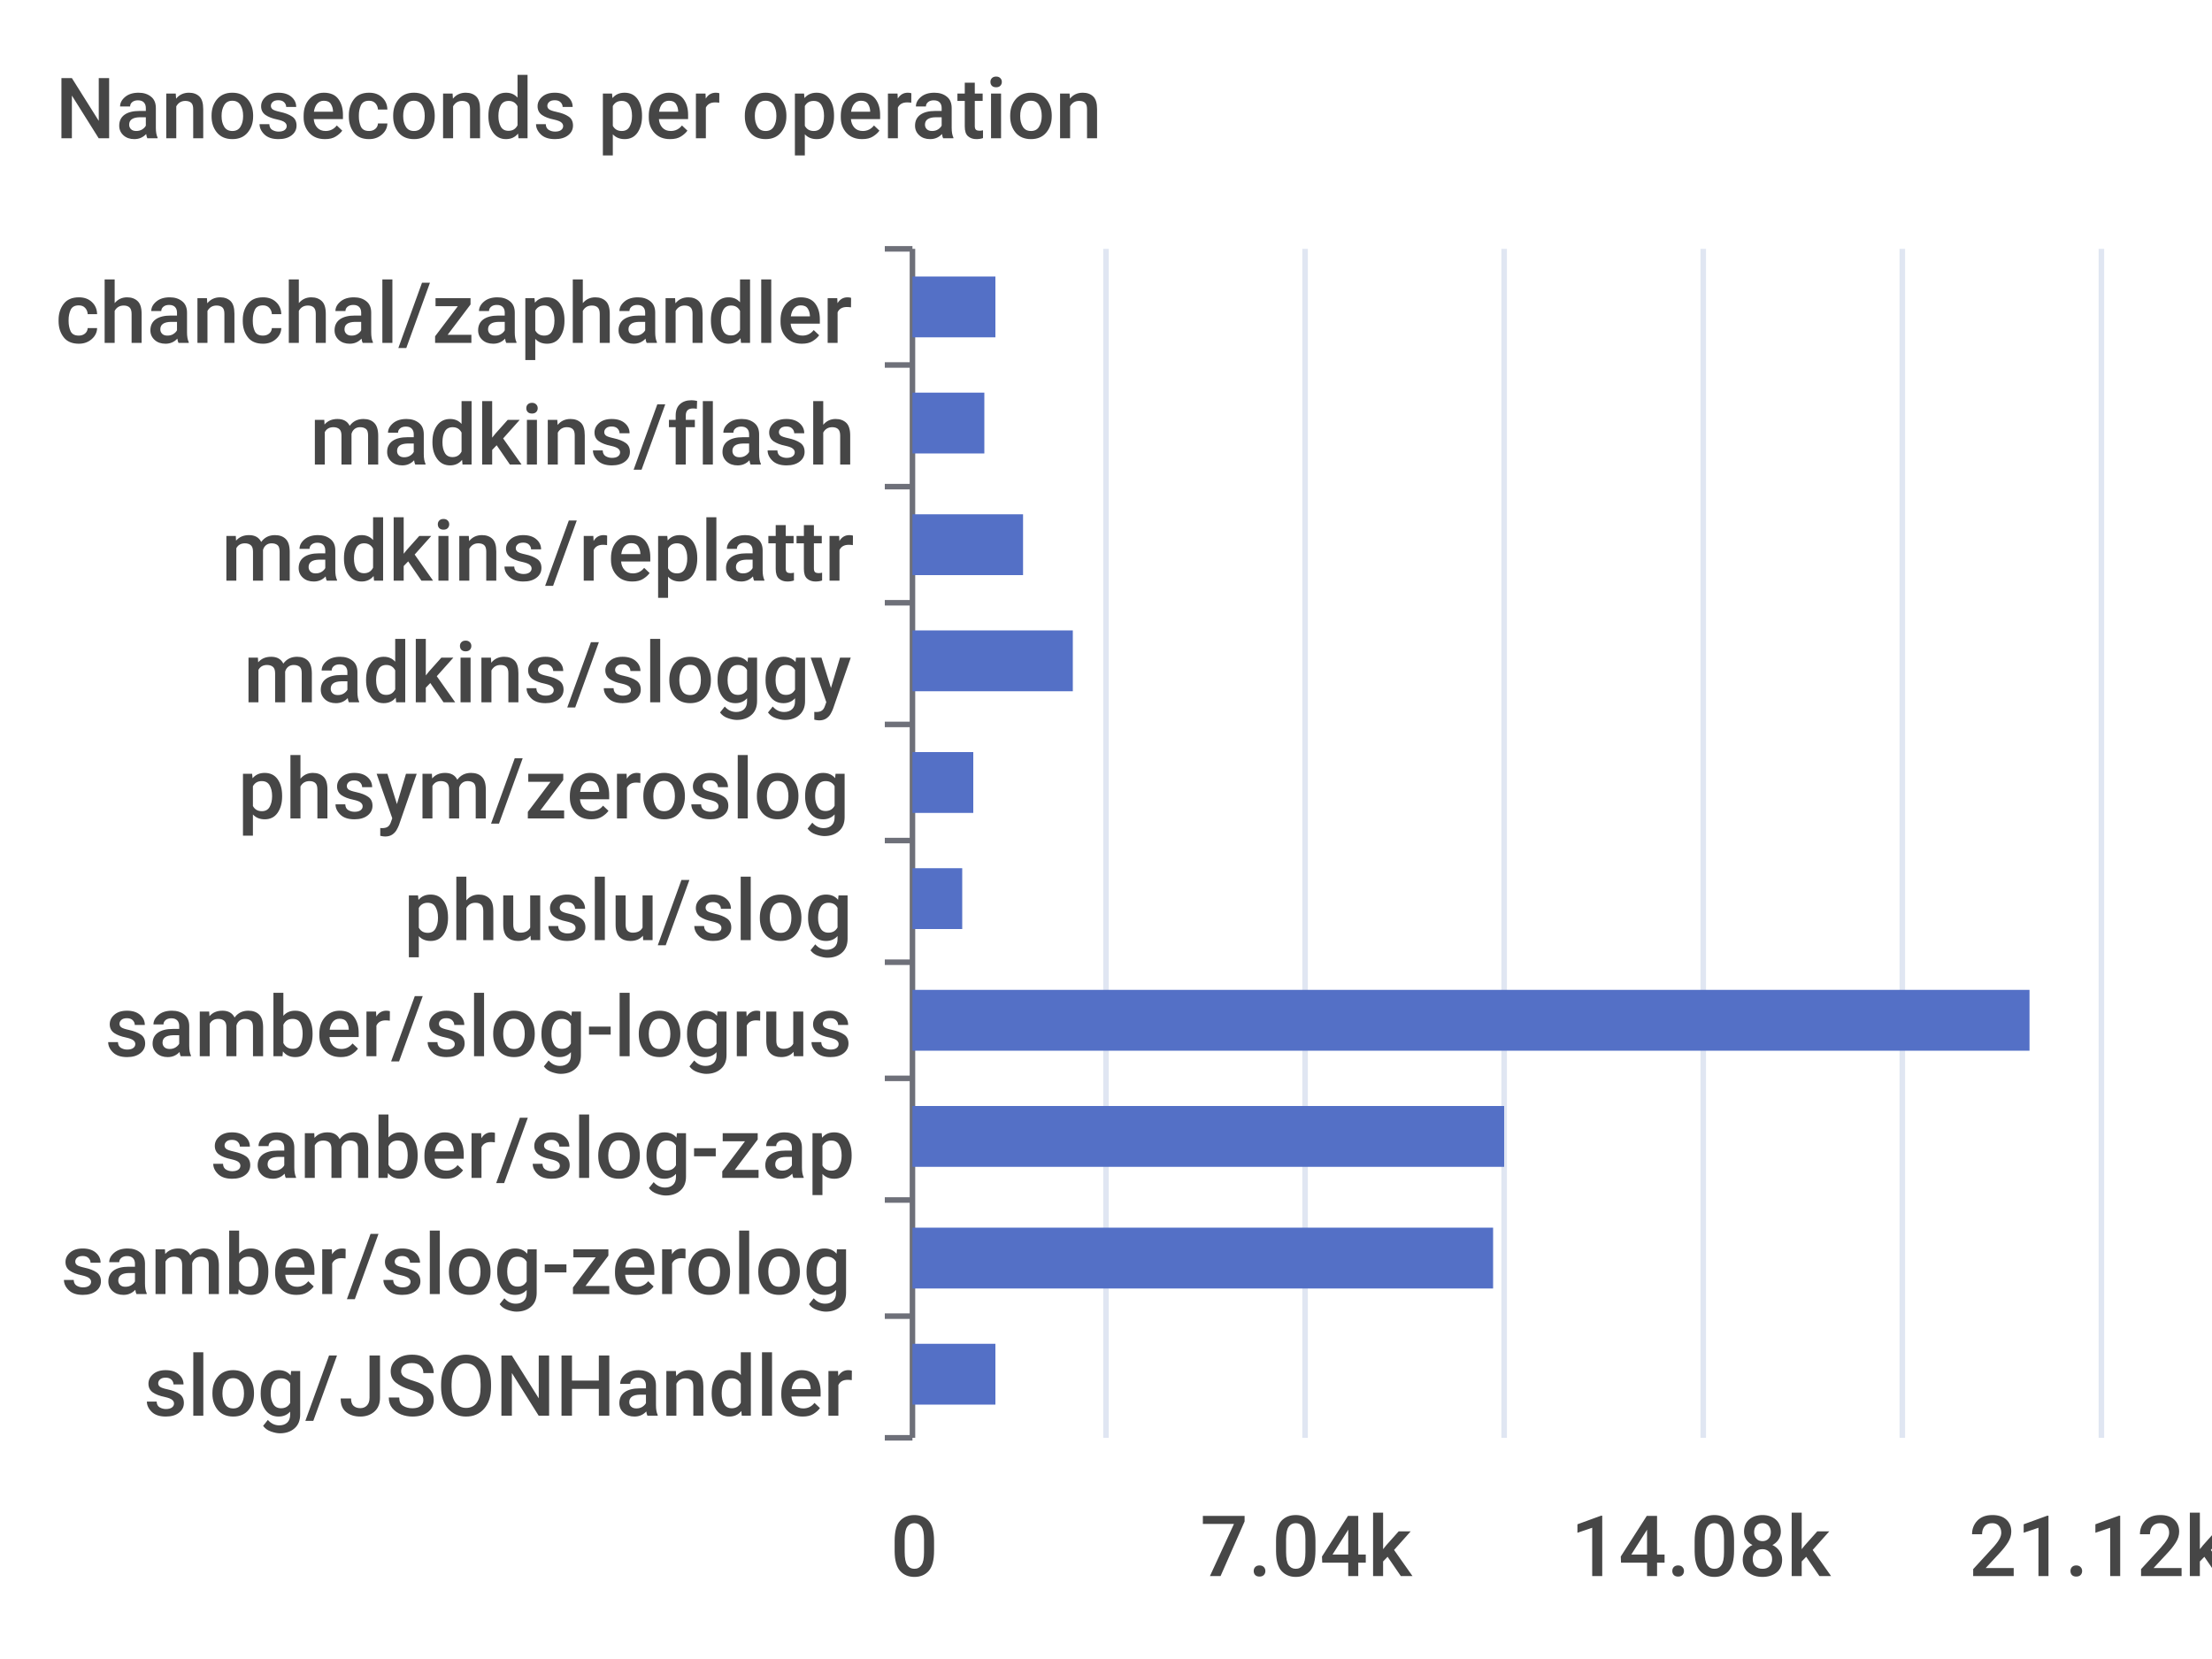
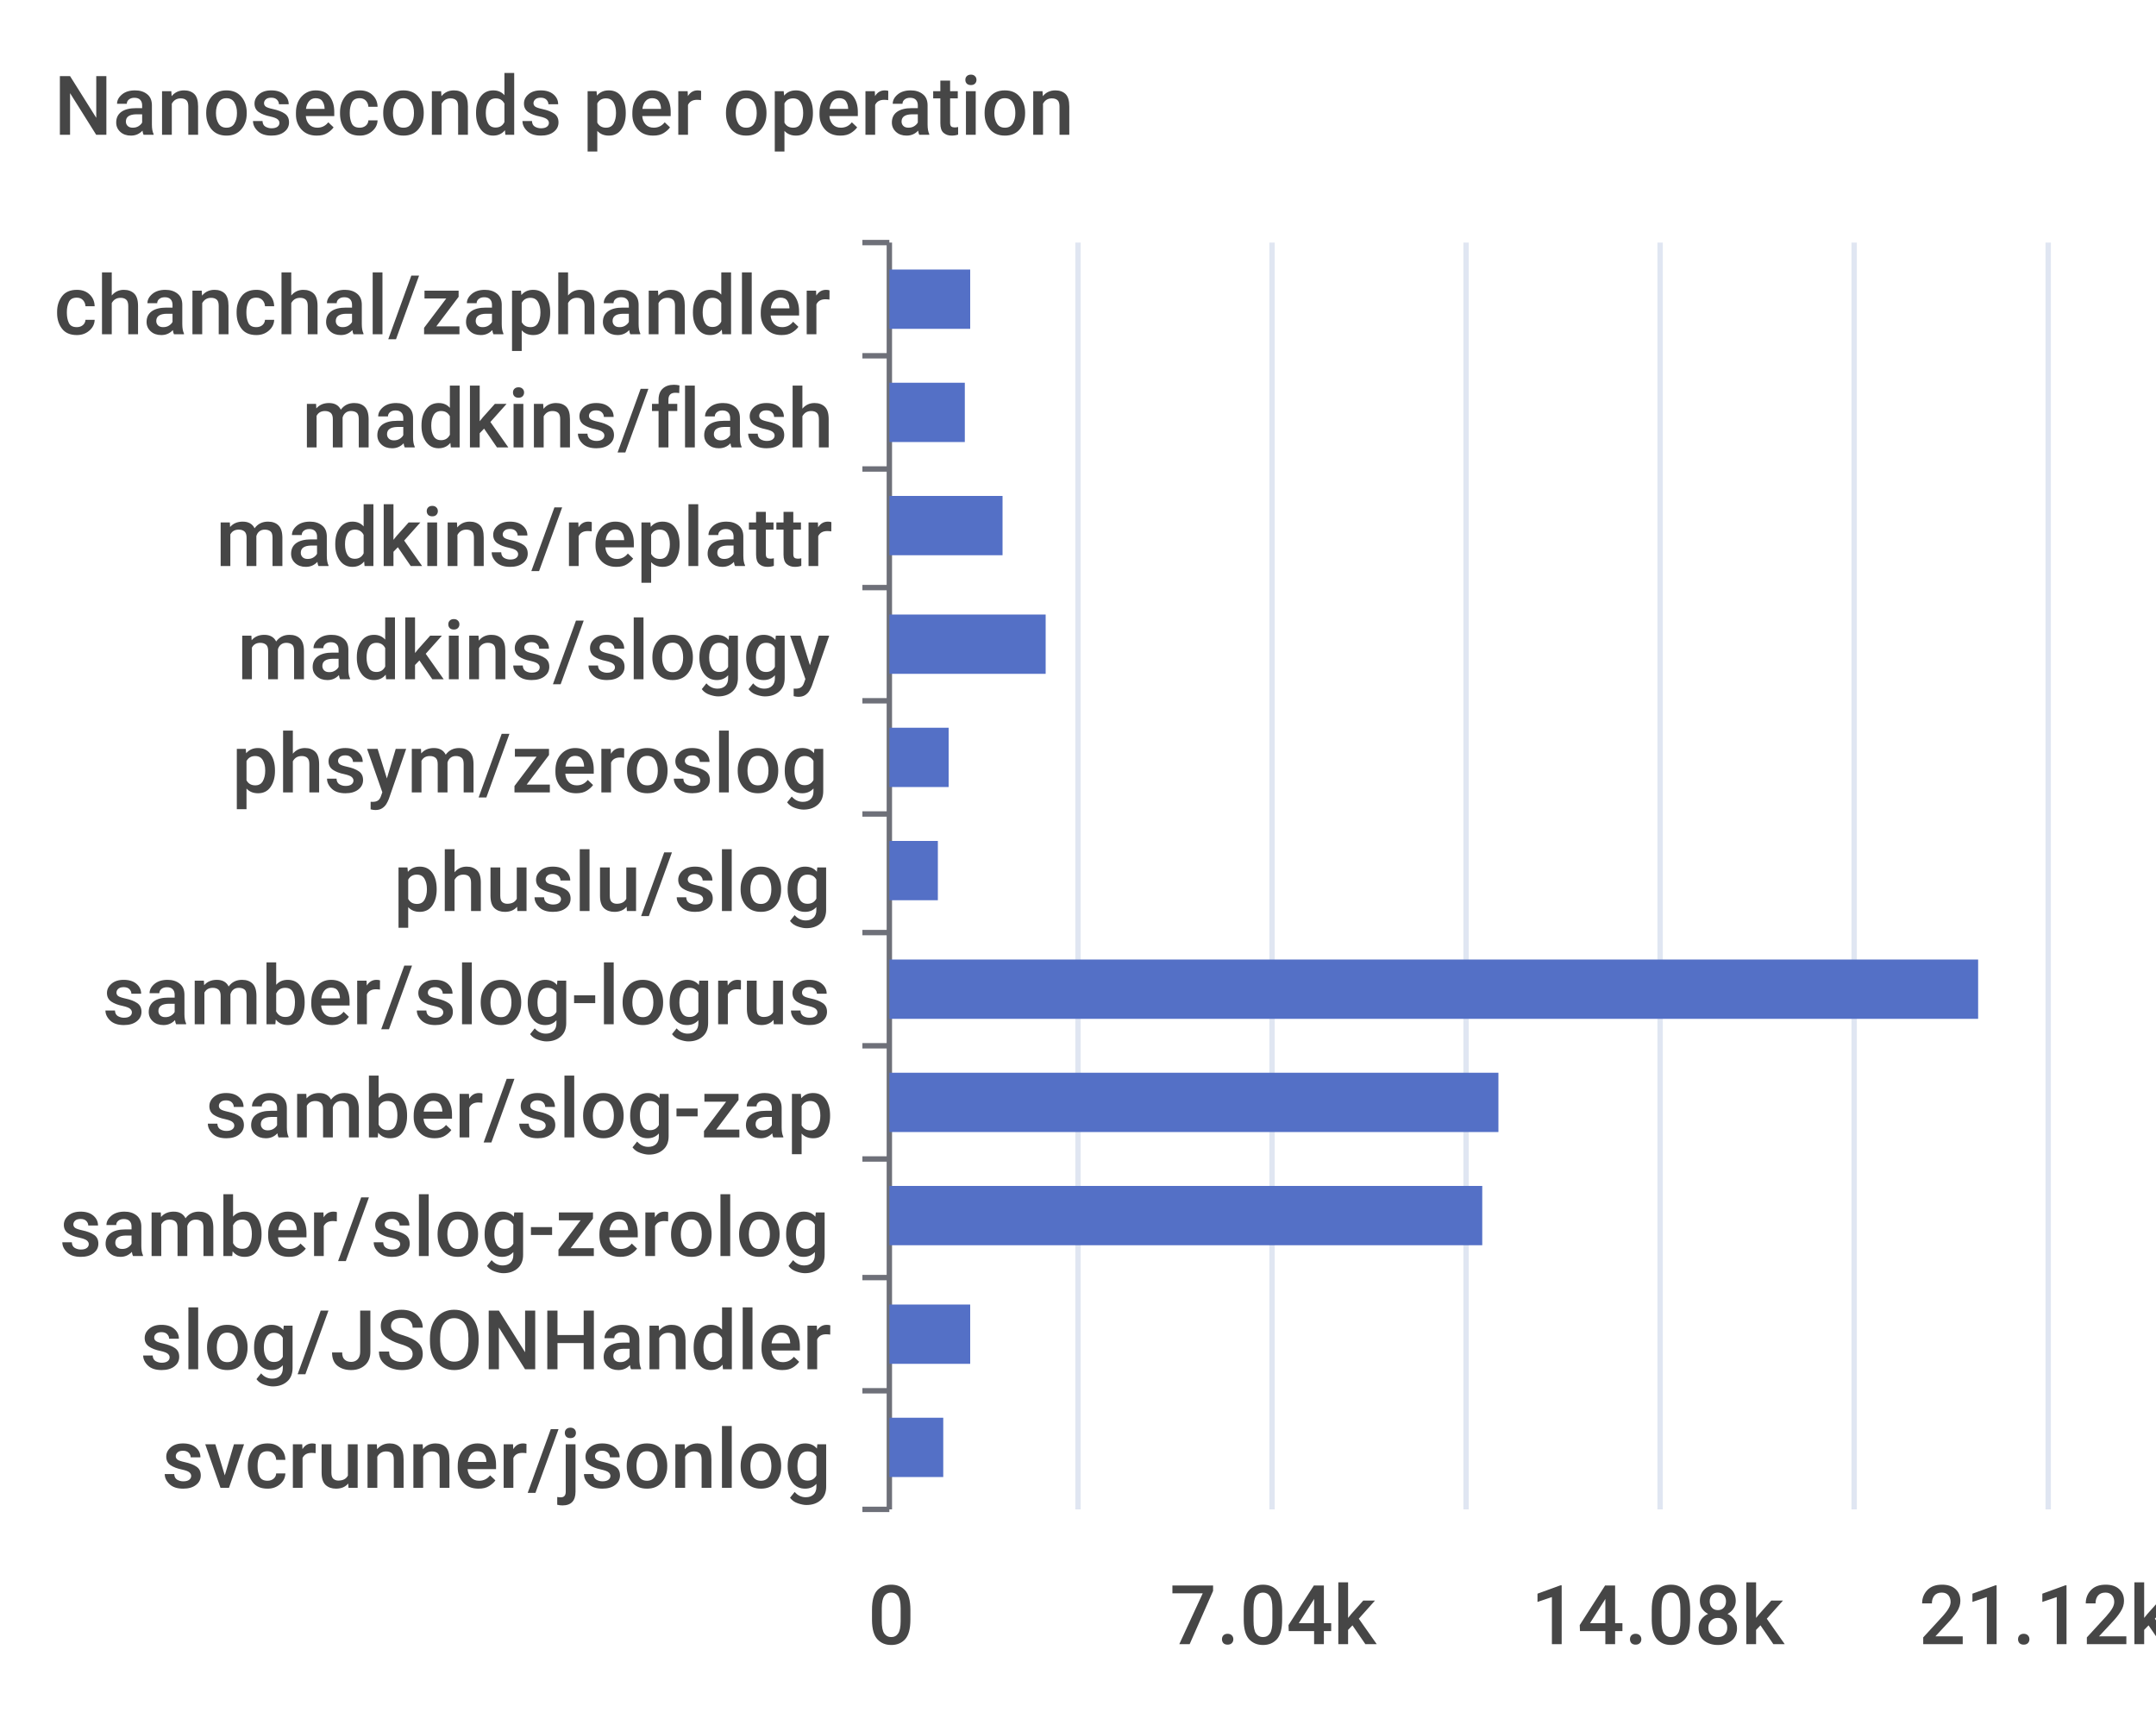
- <svg xmlns="http://www.w3.org/2000/svg" width="400" height="300">\n<path d="M 0 0 L 400 0 L 400 300 L 0 300 L 0 0" style="stroke-width:0;stroke:none;fill:rgba(255,255,255,1.0)" />
+ <svg xmlns="http://www.w3.org/2000/svg" width="400" height="320">\n<path d="M 0 0 L 400 0 L 400 320 L 0 320 L 0 0" style="stroke-width:0;stroke:none;fill:rgba(255,255,255,1.0)" />
  <text x="10" y="25" style="stroke-width:0;stroke:none;fill:rgba(70,70,70,1.0);font-size:15.3px;font-family:'Roboto Medium',sans-serif">Nanoseconds per operation</text>
  <path d="M 160 45 L 165 45" style="stroke-width:1;stroke:rgba(110,112,121,1.0);fill:none" />
  <path d="M 160 66 L 165 66" style="stroke-width:1;stroke:rgba(110,112,121,1.0);fill:none" />
-   <path d="M 160 88 L 165 88" style="stroke-width:1;stroke:rgba(110,112,121,1.0);fill:none" />
+   <path d="M 160 87 L 165 87" style="stroke-width:1;stroke:rgba(110,112,121,1.0);fill:none" />
  <path d="M 160 109 L 165 109" style="stroke-width:1;stroke:rgba(110,112,121,1.0);fill:none" />
-   <path d="M 160 131 L 165 131" style="stroke-width:1;stroke:rgba(110,112,121,1.0);fill:none" />
-   <path d="M 160 152 L 165 152" style="stroke-width:1;stroke:rgba(110,112,121,1.0);fill:none" />
-   <path d="M 160 174 L 165 174" style="stroke-width:1;stroke:rgba(110,112,121,1.0);fill:none" />
-   <path d="M 160 195 L 165 195" style="stroke-width:1;stroke:rgba(110,112,121,1.0);fill:none" />
-   <path d="M 160 217 L 165 217" style="stroke-width:1;stroke:rgba(110,112,121,1.0);fill:none" />
-   <path d="M 160 238 L 165 238" style="stroke-width:1;stroke:rgba(110,112,121,1.0);fill:none" />
-   <path d="M 160 260 L 165 260" style="stroke-width:1;stroke:rgba(110,112,121,1.0);fill:none" />
-   <path d="M 165 45 L 165 260" style="stroke-width:1;stroke:rgba(110,112,121,1.0);fill:none" />
+   <path d="M 160 130 L 165 130" style="stroke-width:1;stroke:rgba(110,112,121,1.0);fill:none" />
+   <path d="M 160 151 L 165 151" style="stroke-width:1;stroke:rgba(110,112,121,1.0);fill:none" />
+   <path d="M 160 173 L 165 173" style="stroke-width:1;stroke:rgba(110,112,121,1.0);fill:none" />
+   <path d="M 160 194 L 165 194" style="stroke-width:1;stroke:rgba(110,112,121,1.0);fill:none" />
+   <path d="M 160 215 L 165 215" style="stroke-width:1;stroke:rgba(110,112,121,1.0);fill:none" />
+   <path d="M 160 237 L 165 237" style="stroke-width:1;stroke:rgba(110,112,121,1.0);fill:none" />
+   <path d="M 160 258 L 165 258" style="stroke-width:1;stroke:rgba(110,112,121,1.0);fill:none" />
+   <path d="M 160 280 L 165 280" style="stroke-width:1;stroke:rgba(110,112,121,1.0);fill:none" />
+   <path d="M 165 45 L 165 280" style="stroke-width:1;stroke:rgba(110,112,121,1.0);fill:none" />
  <text x="10" y="62" style="stroke-width:0;stroke:none;fill:rgba(70,70,70,1.0);font-size:15.3px;font-family:'Roboto Medium',sans-serif">chanchal/zaphandler</text>
-   <text x="56" y="84" style="stroke-width:0;stroke:none;fill:rgba(70,70,70,1.0);font-size:15.3px;font-family:'Roboto Medium',sans-serif">madkins/flash</text>
+   <text x="56" y="83" style="stroke-width:0;stroke:none;fill:rgba(70,70,70,1.0);font-size:15.3px;font-family:'Roboto Medium',sans-serif">madkins/flash</text>
  <text x="40" y="105" style="stroke-width:0;stroke:none;fill:rgba(70,70,70,1.0);font-size:15.3px;font-family:'Roboto Medium',sans-serif">madkins/replattr</text>
-   <text x="44" y="127" style="stroke-width:0;stroke:none;fill:rgba(70,70,70,1.0);font-size:15.3px;font-family:'Roboto Medium',sans-serif">madkins/sloggy</text>
-   <text x="43" y="148" style="stroke-width:0;stroke:none;fill:rgba(70,70,70,1.0);font-size:15.3px;font-family:'Roboto Medium',sans-serif">phsym/zeroslog</text>
-   <text x="73" y="170" style="stroke-width:0;stroke:none;fill:rgba(70,70,70,1.0);font-size:15.3px;font-family:'Roboto Medium',sans-serif">phuslu/slog</text>
-   <text x="19" y="191" style="stroke-width:0;stroke:none;fill:rgba(70,70,70,1.0);font-size:15.3px;font-family:'Roboto Medium',sans-serif">samber/slog-logrus</text>
-   <text x="38" y="213" style="stroke-width:0;stroke:none;fill:rgba(70,70,70,1.0);font-size:15.3px;font-family:'Roboto Medium',sans-serif">samber/slog-zap</text>
-   <text x="11" y="234" style="stroke-width:0;stroke:none;fill:rgba(70,70,70,1.0);font-size:15.3px;font-family:'Roboto Medium',sans-serif">samber/slog-zerolog</text>
-   <text x="26" y="256" style="stroke-width:0;stroke:none;fill:rgba(70,70,70,1.0);font-size:15.3px;font-family:'Roboto Medium',sans-serif">slog/JSONHandler</text>
-   <text x="161" y="285" style="stroke-width:0;stroke:none;fill:rgba(70,70,70,1.0);font-size:15.3px;font-family:'Roboto Medium',sans-serif">0</text>
-   <text x="217" y="285" style="stroke-width:0;stroke:none;fill:rgba(70,70,70,1.0);font-size:15.3px;font-family:'Roboto Medium',sans-serif">7.04k</text>
-   <text x="284" y="285" style="stroke-width:0;stroke:none;fill:rgba(70,70,70,1.0);font-size:15.3px;font-family:'Roboto Medium',sans-serif">14.08k</text>
-   <text x="356" y="285" style="stroke-width:0;stroke:none;fill:rgba(70,70,70,1.0);font-size:15.3px;font-family:'Roboto Medium',sans-serif">21.12k</text>
-   <path d="M 200 45 L 200 260" style="stroke-width:1;stroke:rgba(224,230,242,1.0);fill:none" />
-   <path d="M 236 45 L 236 260" style="stroke-width:1;stroke:rgba(224,230,242,1.0);fill:none" />
-   <path d="M 272 45 L 272 260" style="stroke-width:1;stroke:rgba(224,230,242,1.0);fill:none" />
-   <path d="M 308 45 L 308 260" style="stroke-width:1;stroke:rgba(224,230,242,1.0);fill:none" />
-   <path d="M 344 45 L 344 260" style="stroke-width:1;stroke:rgba(224,230,242,1.0);fill:none" />
-   <path d="M 380 45 L 380 260" style="stroke-width:1;stroke:rgba(224,230,242,1.0);fill:none" />
-   <path d="M 165 243 L 180 243 L 180 254 L 165 254 L 165 243" style="stroke-width:0;stroke:none;fill:rgba(84,112,198,1.0)" />
-   <path d="M 165 222 L 270 222 L 270 233 L 165 233 L 165 222" style="stroke-width:0;stroke:none;fill:rgba(84,112,198,1.0)" />
-   <path d="M 165 200 L 272 200 L 272 211 L 165 211 L 165 200" style="stroke-width:0;stroke:none;fill:rgba(84,112,198,1.0)" />
-   <path d="M 165 179 L 367 179 L 367 190 L 165 190 L 165 179" style="stroke-width:0;stroke:none;fill:rgba(84,112,198,1.0)" />
-   <path d="M 165 157 L 174 157 L 174 168 L 165 168 L 165 157" style="stroke-width:0;stroke:none;fill:rgba(84,112,198,1.0)" />
-   <path d="M 165 136 L 176 136 L 176 147 L 165 147 L 165 136" style="stroke-width:0;stroke:none;fill:rgba(84,112,198,1.0)" />
+   <text x="44" y="126" style="stroke-width:0;stroke:none;fill:rgba(70,70,70,1.0);font-size:15.3px;font-family:'Roboto Medium',sans-serif">madkins/sloggy</text>
+   <text x="43" y="147" style="stroke-width:0;stroke:none;fill:rgba(70,70,70,1.0);font-size:15.3px;font-family:'Roboto Medium',sans-serif">phsym/zeroslog</text>
+   <text x="73" y="169" style="stroke-width:0;stroke:none;fill:rgba(70,70,70,1.0);font-size:15.3px;font-family:'Roboto Medium',sans-serif">phuslu/slog</text>
+   <text x="19" y="190" style="stroke-width:0;stroke:none;fill:rgba(70,70,70,1.0);font-size:15.3px;font-family:'Roboto Medium',sans-serif">samber/slog-logrus</text>
+   <text x="38" y="211" style="stroke-width:0;stroke:none;fill:rgba(70,70,70,1.0);font-size:15.3px;font-family:'Roboto Medium',sans-serif">samber/slog-zap</text>
+   <text x="11" y="233" style="stroke-width:0;stroke:none;fill:rgba(70,70,70,1.0);font-size:15.3px;font-family:'Roboto Medium',sans-serif">samber/slog-zerolog</text>
+   <text x="26" y="254" style="stroke-width:0;stroke:none;fill:rgba(70,70,70,1.0);font-size:15.3px;font-family:'Roboto Medium',sans-serif">slog/JSONHandler</text>
+   <text x="30" y="276" style="stroke-width:0;stroke:none;fill:rgba(70,70,70,1.0);font-size:15.3px;font-family:'Roboto Medium',sans-serif">svcrunner/jsonlog</text>
+   <text x="161" y="305" style="stroke-width:0;stroke:none;fill:rgba(70,70,70,1.0);font-size:15.3px;font-family:'Roboto Medium',sans-serif">0</text>
+   <text x="217" y="305" style="stroke-width:0;stroke:none;fill:rgba(70,70,70,1.0);font-size:15.3px;font-family:'Roboto Medium',sans-serif">7.04k</text>
+   <text x="284" y="305" style="stroke-width:0;stroke:none;fill:rgba(70,70,70,1.0);font-size:15.3px;font-family:'Roboto Medium',sans-serif">14.08k</text>
+   <text x="356" y="305" style="stroke-width:0;stroke:none;fill:rgba(70,70,70,1.0);font-size:15.3px;font-family:'Roboto Medium',sans-serif">21.12k</text>
+   <path d="M 200 45 L 200 280" style="stroke-width:1;stroke:rgba(224,230,242,1.0);fill:none" />
+   <path d="M 236 45 L 236 280" style="stroke-width:1;stroke:rgba(224,230,242,1.0);fill:none" />
+   <path d="M 272 45 L 272 280" style="stroke-width:1;stroke:rgba(224,230,242,1.0);fill:none" />
+   <path d="M 308 45 L 308 280" style="stroke-width:1;stroke:rgba(224,230,242,1.0);fill:none" />
+   <path d="M 344 45 L 344 280" style="stroke-width:1;stroke:rgba(224,230,242,1.0);fill:none" />
+   <path d="M 380 45 L 380 280" style="stroke-width:1;stroke:rgba(224,230,242,1.0);fill:none" />
+   <path d="M 165 263 L 175 263 L 175 274 L 165 274 L 165 263" style="stroke-width:0;stroke:none;fill:rgba(84,112,198,1.0)" />
+   <path d="M 165 242 L 180 242 L 180 253 L 165 253 L 165 242" style="stroke-width:0;stroke:none;fill:rgba(84,112,198,1.0)" />
+   <path d="M 165 220 L 275 220 L 275 231 L 165 231 L 165 220" style="stroke-width:0;stroke:none;fill:rgba(84,112,198,1.0)" />
+   <path d="M 165 199 L 278 199 L 278 210 L 165 210 L 165 199" style="stroke-width:0;stroke:none;fill:rgba(84,112,198,1.0)" />
+   <path d="M 165 178 L 367 178 L 367 189 L 165 189 L 165 178" style="stroke-width:0;stroke:none;fill:rgba(84,112,198,1.0)" />
+   <path d="M 165 156 L 174 156 L 174 167 L 165 167 L 165 156" style="stroke-width:0;stroke:none;fill:rgba(84,112,198,1.0)" />
+   <path d="M 165 135 L 176 135 L 176 146 L 165 146 L 165 135" style="stroke-width:0;stroke:none;fill:rgba(84,112,198,1.0)" />
  <path d="M 165 114 L 194 114 L 194 125 L 165 125 L 165 114" style="stroke-width:0;stroke:none;fill:rgba(84,112,198,1.0)" />
-   <path d="M 165 93 L 185 93 L 185 104 L 165 104 L 165 93" style="stroke-width:0;stroke:none;fill:rgba(84,112,198,1.0)" />
-   <path d="M 165 71 L 178 71 L 178 82 L 165 82 L 165 71" style="stroke-width:0;stroke:none;fill:rgba(84,112,198,1.0)" />
+   <path d="M 165 92 L 186 92 L 186 103 L 165 103 L 165 92" style="stroke-width:0;stroke:none;fill:rgba(84,112,198,1.0)" />
+   <path d="M 165 71 L 179 71 L 179 82 L 165 82 L 165 71" style="stroke-width:0;stroke:none;fill:rgba(84,112,198,1.0)" />
  <path d="M 165 50 L 180 50 L 180 61 L 165 61 L 165 50" style="stroke-width:0;stroke:none;fill:rgba(84,112,198,1.0)" />
</svg>
